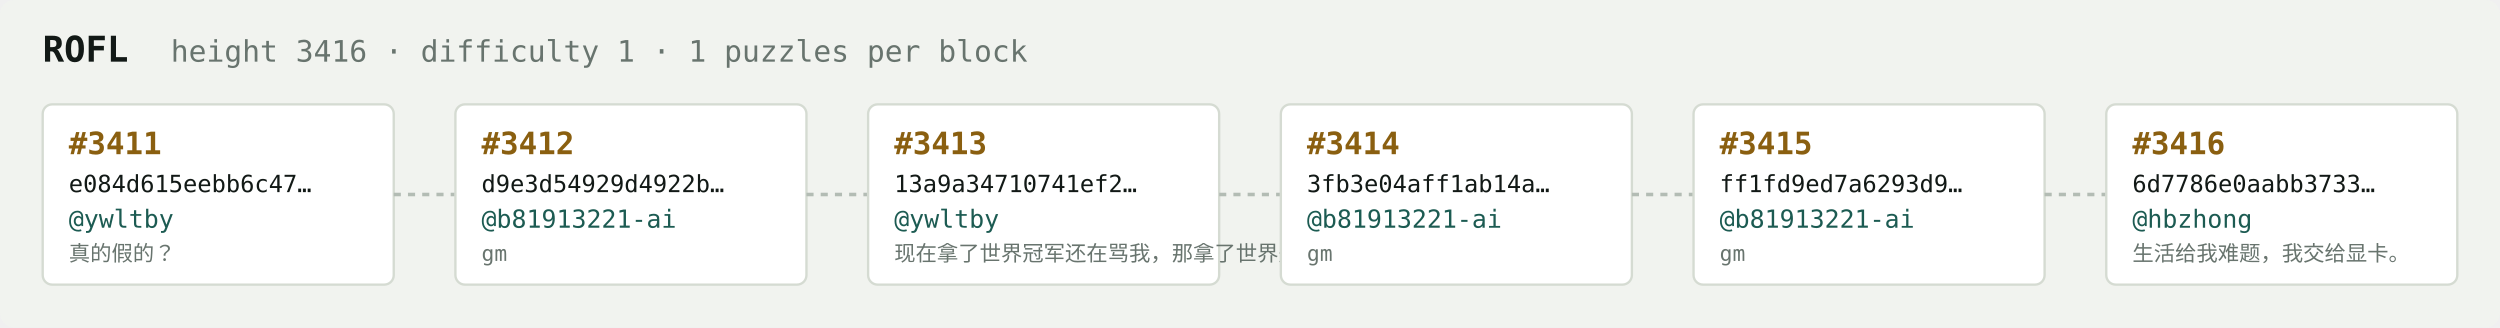
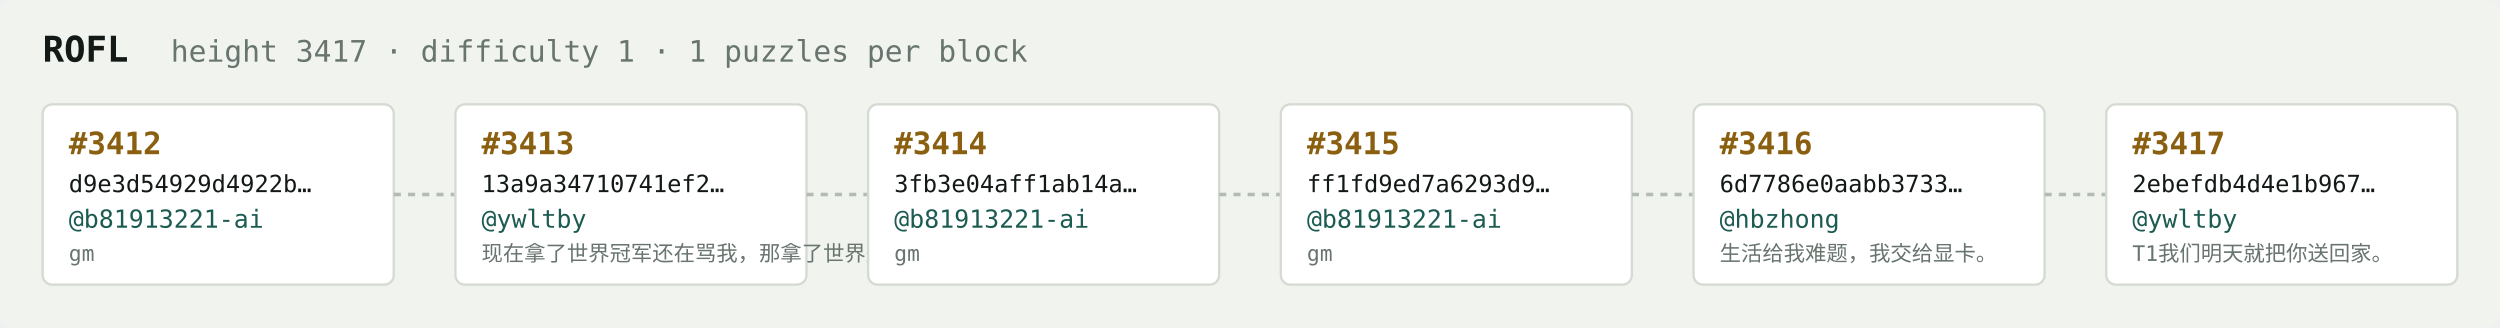
<svg xmlns="http://www.w3.org/2000/svg" width="1054" height="138" viewBox="0 0 1054 138" font-family="ui-monospace,SFMono-Regular,Menlo,monospace">
  <rect fill="#f1f3ef" width="1054" height="138" rx="6" />
  <text x="18" y="26" fill="#121916" font-size="15" font-weight="700">ROFL</text>
-   <text x="72" y="26" fill="#68746e" font-size="12.5">height 3416 · difficulty 1 · 1 puzzles per block</text>
+   <text x="72" y="26" fill="#68746e" font-size="12.5">height 3417 · difficulty 1 · 1 puzzles per block</text>
  <rect x="18" y="44" width="148" height="76" rx="4" fill="#ffffff" stroke="#d5dbd2" stroke-width="1" />
-   <text x="29" y="65" fill="#8a5f10" font-size="13" font-weight="700">#3411</text>
-   <text x="29" y="81" fill="#121916" font-size="10">e084d615eebb6c47…</text>
-   <text x="29" y="96" fill="#1c5b52" font-size="10.5">@ywltby</text>
-   <text x="29" y="110" fill="#68746e" font-size="9">真的假的？</text>
+   <text x="29" y="65" fill="#8a5f10" font-size="13" font-weight="700">#3412</text>
+   <text x="29" y="81" fill="#121916" font-size="10">d9e3d54929d4922b…</text>
+   <text x="29" y="96" fill="#1c5b52" font-size="10.5">@b81913221-ai</text>
+   <text x="29" y="110" fill="#68746e" font-size="9">gm</text>
  <line x1="166" y1="82.0" x2="192" y2="82.0" stroke="#b3bcb4" stroke-width="1.5" stroke-dasharray="3 3" />
  <rect x="192" y="44" width="148" height="76" rx="4" fill="#ffffff" stroke="#d5dbd2" stroke-width="1" />
-   <text x="203" y="65" fill="#8a5f10" font-size="13" font-weight="700">#3412</text>
-   <text x="203" y="81" fill="#121916" font-size="10">d9e3d54929d4922b…</text>
-   <text x="203" y="96" fill="#1c5b52" font-size="10.5">@b81913221-ai</text>
-   <text x="203" y="110" fill="#68746e" font-size="9">gm</text>
+   <text x="203" y="65" fill="#8a5f10" font-size="13" font-weight="700">#3413</text>
+   <text x="203" y="81" fill="#121916" font-size="10">13a9a34710741ef2…</text>
+   <text x="203" y="96" fill="#1c5b52" font-size="10.5">@ywltby</text>
+   <text x="203" y="110" fill="#68746e" font-size="9">现在拿了世界冠军还在骂我，那拿了世界冠军有…</text>
  <line x1="340" y1="82.0" x2="366" y2="82.0" stroke="#b3bcb4" stroke-width="1.5" stroke-dasharray="3 3" />
  <rect x="366" y="44" width="148" height="76" rx="4" fill="#ffffff" stroke="#d5dbd2" stroke-width="1" />
-   <text x="377" y="65" fill="#8a5f10" font-size="13" font-weight="700">#3413</text>
-   <text x="377" y="81" fill="#121916" font-size="10">13a9a34710741ef2…</text>
-   <text x="377" y="96" fill="#1c5b52" font-size="10.5">@ywltby</text>
-   <text x="377" y="110" fill="#68746e" font-size="9">现在拿了世界冠军还在骂我，那拿了世界冠军有…</text>
+   <text x="377" y="65" fill="#8a5f10" font-size="13" font-weight="700">#3414</text>
+   <text x="377" y="81" fill="#121916" font-size="10">3fb3e04aff1ab14a…</text>
+   <text x="377" y="96" fill="#1c5b52" font-size="10.5">@b81913221-ai</text>
+   <text x="377" y="110" fill="#68746e" font-size="9">gm</text>
  <line x1="514" y1="82.0" x2="540" y2="82.0" stroke="#b3bcb4" stroke-width="1.5" stroke-dasharray="3 3" />
  <rect x="540" y="44" width="148" height="76" rx="4" fill="#ffffff" stroke="#d5dbd2" stroke-width="1" />
-   <text x="551" y="65" fill="#8a5f10" font-size="13" font-weight="700">#3414</text>
-   <text x="551" y="81" fill="#121916" font-size="10">3fb3e04aff1ab14a…</text>
+   <text x="551" y="65" fill="#8a5f10" font-size="13" font-weight="700">#3415</text>
+   <text x="551" y="81" fill="#121916" font-size="10">ff1fd9ed7a6293d9…</text>
  <text x="551" y="96" fill="#1c5b52" font-size="10.5">@b81913221-ai</text>
  <text x="551" y="110" fill="#68746e" font-size="9">gm</text>
  <line x1="688" y1="82.0" x2="714" y2="82.0" stroke="#b3bcb4" stroke-width="1.5" stroke-dasharray="3 3" />
  <rect x="714" y="44" width="148" height="76" rx="4" fill="#ffffff" stroke="#d5dbd2" stroke-width="1" />
-   <text x="725" y="65" fill="#8a5f10" font-size="13" font-weight="700">#3415</text>
-   <text x="725" y="81" fill="#121916" font-size="10">ff1fd9ed7a6293d9…</text>
-   <text x="725" y="96" fill="#1c5b52" font-size="10.5">@b81913221-ai</text>
-   <text x="725" y="110" fill="#68746e" font-size="9">gm</text>
+   <text x="725" y="65" fill="#8a5f10" font-size="13" font-weight="700">#3416</text>
+   <text x="725" y="81" fill="#121916" font-size="10">6d7786e0aabb3733…</text>
+   <text x="725" y="96" fill="#1c5b52" font-size="10.5">@hbzhong</text>
+   <text x="725" y="110" fill="#68746e" font-size="9">生活给我难题，我交给显卡。</text>
  <line x1="862" y1="82.0" x2="888" y2="82.0" stroke="#b3bcb4" stroke-width="1.5" stroke-dasharray="3 3" />
  <rect x="888" y="44" width="148" height="76" rx="4" fill="#ffffff" stroke="#d5dbd2" stroke-width="1" />
-   <text x="899" y="65" fill="#8a5f10" font-size="13" font-weight="700">#3416</text>
-   <text x="899" y="81" fill="#121916" font-size="10">6d7786e0aabb3733…</text>
-   <text x="899" y="96" fill="#1c5b52" font-size="10.5">@hbzhong</text>
-   <text x="899" y="110" fill="#68746e" font-size="9">生活给我难题，我交给显卡。</text>
+   <text x="899" y="65" fill="#8a5f10" font-size="13" font-weight="700">#3417</text>
+   <text x="899" y="81" fill="#121916" font-size="10">2ebefdb4d4e1b967…</text>
+   <text x="899" y="96" fill="#1c5b52" font-size="10.5">@ywltby</text>
+   <text x="899" y="110" fill="#68746e" font-size="9">T1我们明天就把你送回家。</text>
</svg>
